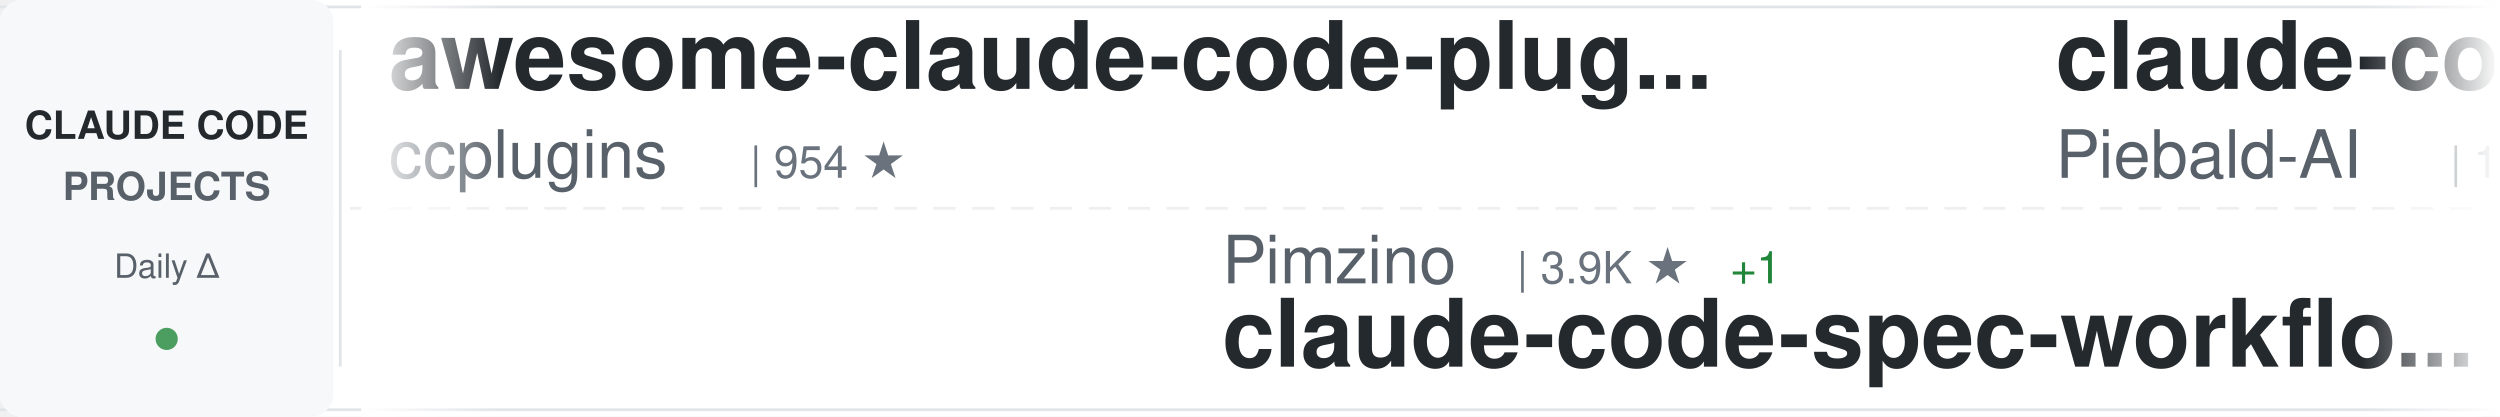
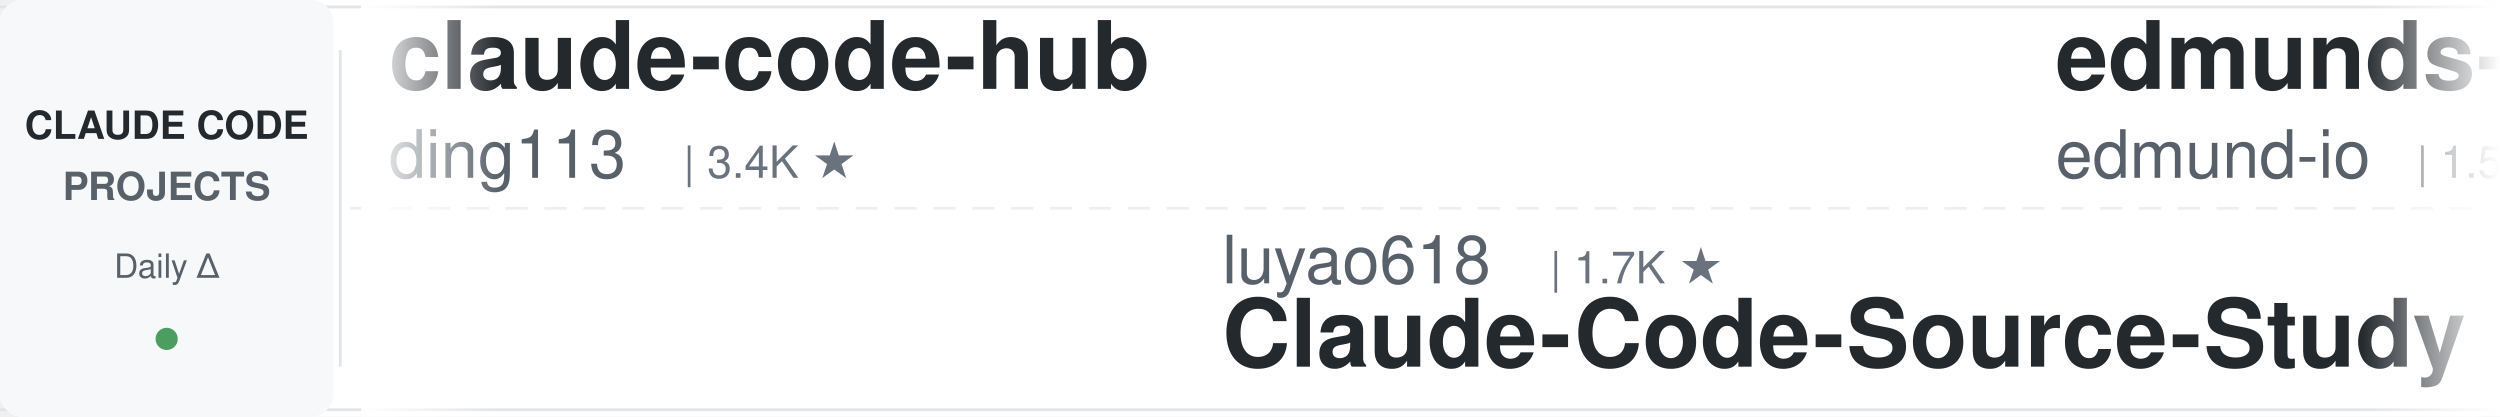
<svg xmlns="http://www.w3.org/2000/svg" width="900" height="150">
  <defs>
    <linearGradient id="awesomeLeftFade" x1="0%" y1="0%" x2="100%" y2="0%">
      <stop offset="0%" style="stop-color:#ffffff;stop-opacity:1" />
      <stop offset="100%" style="stop-color:#ffffff;stop-opacity:0" />
    </linearGradient>
    <linearGradient id="awesomeRightFade" x1="0%" y1="0%" x2="100%" y2="0%">
      <stop offset="0%" style="stop-color:#ffffff;stop-opacity:0" />
      <stop offset="100%" style="stop-color:#ffffff;stop-opacity:1" />
    </linearGradient>
  </defs>
  <rect width="900" height="150" fill="#ffffff" rx="8" />
  <rect x="0" y="2" width="900" height="1" fill="#e1e4e8" />
  <rect x="0" y="147" width="900" height="1" fill="#e1e4e8" />
  <line x1="0" y1="75" x2="900" y2="75" stroke="#e1e4e8" stroke-width="1" stroke-dasharray="8 6" opacity="0.6" />
  <rect x="0" y="0" width="120" height="150" fill="#f6f8fa" rx="8" />
  <text x="60" y="50" font-family="-apple-system, BlinkMacSystemFont, 'Segoe UI', Helvetica, Arial, sans-serif" font-size="14" font-weight="600" fill="#24292e" text-anchor="middle">CLAUDE CODE</text>
  <text x="60" y="72" font-family="-apple-system, BlinkMacSystemFont, 'Segoe UI', Helvetica, Arial, sans-serif" font-size="14" font-weight="600" fill="#586069" text-anchor="middle">PROJECTS</text>
  <text x="60" y="100" font-family="-apple-system, BlinkMacSystemFont, 'Segoe UI', Helvetica, Arial, sans-serif" font-size="12" font-weight="500" fill="#586069" text-anchor="middle">Daily Δ</text>
  <circle cx="60" cy="122" r="4" fill="#22863a" opacity="0.8" />
  <rect x="122" y="18" width="1" height="114" fill="#e1e4e8" />
  <clipPath id="awesomeTickerClip">
    <rect x="130" y="0" width="770" height="150" />
  </clipPath>
  <g clip-path="url(#awesomeTickerClip)">
    <g id="awesomeTickerItems">
      <animateTransform attributeName="transform" attributeType="XML" type="translate" from="0 0" to="-3000 0" dur="54s" repeatCount="indefinite" />
      <g transform="translate(0, 0)">
-         <text x="140" y="32" font-family="-apple-system, BlinkMacSystemFont, 'Segoe UI', Helvetica, Arial, sans-serif" font-size="34" font-weight="600" fill="#24292e">awesome-claude-code-plug...</text>
-         <text x="140" y="64" font-family="-apple-system, BlinkMacSystemFont, 'Segoe UI', Helvetica, Arial, sans-serif" font-size="24" font-weight="400" fill="#586069">ccplugins</text>
-         <text x="270" y="64" font-family="-apple-system, BlinkMacSystemFont, 'Segoe UI', Helvetica, Arial, sans-serif" font-size="16" font-weight="500" fill="#6a737d">| 954 ★</text>
+         <text x="140" y="32" font-family="-apple-system, BlinkMacSystemFont, 'Segoe UI', Helvetica, Arial, sans-serif" font-size="34" font-weight="600" fill="#24292e">claude-code-hub</text>
+         <text x="140" y="64" font-family="-apple-system, BlinkMacSystemFont, 'Segoe UI', Helvetica, Arial, sans-serif" font-size="24" font-weight="400" fill="#586069">ding113</text>
+         <text x="246" y="64" font-family="-apple-system, BlinkMacSystemFont, 'Segoe UI', Helvetica, Arial, sans-serif" font-size="16" font-weight="500" fill="#6a737d">| 3.4K ★</text>
      </g>
      <g transform="translate(300, 0)">
+         <text x="140" y="102" font-family="-apple-system, BlinkMacSystemFont, 'Segoe UI', Helvetica, Arial, sans-serif" font-size="24" font-weight="400" fill="#586069">luyao618</text>
+         <text x="258" y="102" font-family="-apple-system, BlinkMacSystemFont, 'Segoe UI', Helvetica, Arial, sans-serif" font-size="16" font-weight="500" fill="#6a737d">| 1.7K ★</text>
+         <text x="140" y="132" font-family="-apple-system, BlinkMacSystemFont, 'Segoe UI', Helvetica, Arial, sans-serif" font-size="34" font-weight="600" fill="#24292e">Claude-Code-Source-Study</text>
+       </g>
+       <g transform="translate(600, 0)">
+         <text x="140" y="32" font-family="-apple-system, BlinkMacSystemFont, 'Segoe UI', Helvetica, Arial, sans-serif" font-size="34" font-weight="600" fill="#24292e">edmunds-claude-code</text>
+         <text x="140" y="64" font-family="-apple-system, BlinkMacSystemFont, 'Segoe UI', Helvetica, Arial, sans-serif" font-size="24" font-weight="400" fill="#586069">edmund-io</text>
+         <text x="270" y="64" font-family="-apple-system, BlinkMacSystemFont, 'Segoe UI', Helvetica, Arial, sans-serif" font-size="16" font-weight="500" fill="#6a737d">| 1.5K ★</text>
+       </g>
+       <g transform="translate(900, 0)">
+         <text x="140" y="102" font-family="-apple-system, BlinkMacSystemFont, 'Segoe UI', Helvetica, Arial, sans-serif" font-size="24" font-weight="400" fill="#586069">rohitg00</text>
+         <text x="258" y="102" font-family="-apple-system, BlinkMacSystemFont, 'Segoe UI', Helvetica, Arial, sans-serif" font-size="16" font-weight="500" fill="#6a737d">| 2.7K ★</text>
+         <text x="140" y="132" font-family="-apple-system, BlinkMacSystemFont, 'Segoe UI', Helvetica, Arial, sans-serif" font-size="34" font-weight="600" fill="#24292e">awesome-claude-code-tool...</text>
+       </g>
+       <g transform="translate(1200, 0)">
+         <text x="140" y="32" font-family="-apple-system, BlinkMacSystemFont, 'Segoe UI', Helvetica, Arial, sans-serif" font-size="34" font-weight="600" fill="#24292e">ClaudeCodeAgents</text>
+         <text x="140" y="64" font-family="-apple-system, BlinkMacSystemFont, 'Segoe UI', Helvetica, Arial, sans-serif" font-size="24" font-weight="400" fill="#586069">darcyegb</text>
+         <text x="258" y="64" font-family="-apple-system, BlinkMacSystemFont, 'Segoe UI', Helvetica, Arial, sans-serif" font-size="16" font-weight="500" fill="#6a737d">| 770 ★</text>
+       </g>
+       <g transform="translate(1500, 0)">
+         <text x="140" y="102" font-family="-apple-system, BlinkMacSystemFont, 'Segoe UI', Helvetica, Arial, sans-serif" font-size="24" font-weight="400" fill="#586069">disler</text>
+         <text x="234" y="102" font-family="-apple-system, BlinkMacSystemFont, 'Segoe UI', Helvetica, Arial, sans-serif" font-size="16" font-weight="500" fill="#6a737d">| 3.9K ★</text>
+         <text x="140" y="132" font-family="-apple-system, BlinkMacSystemFont, 'Segoe UI', Helvetica, Arial, sans-serif" font-size="34" font-weight="600" fill="#24292e">claude-code-hooks-master...</text>
+       </g>
+       <g transform="translate(1800, 0)">
+         <text x="140" y="32" font-family="-apple-system, BlinkMacSystemFont, 'Segoe UI', Helvetica, Arial, sans-serif" font-size="34" font-weight="600" fill="#24292e">claude-code-source</text>
+         <text x="140" y="64" font-family="-apple-system, BlinkMacSystemFont, 'Segoe UI', Helvetica, Arial, sans-serif" font-size="24" font-weight="400" fill="#586069">JrCx7scC</text>
+         <text x="258" y="64" font-family="-apple-system, BlinkMacSystemFont, 'Segoe UI', Helvetica, Arial, sans-serif" font-size="16" font-weight="500" fill="#6a737d">| 376 ★</text>
+       </g>
+       <g transform="translate(2100, 0)">
        <text x="140" y="102" font-family="-apple-system, BlinkMacSystemFont, 'Segoe UI', Helvetica, Arial, sans-serif" font-size="24" font-weight="400" fill="#586069">Pimzino</text>
        <text x="246" y="102" font-family="-apple-system, BlinkMacSystemFont, 'Segoe UI', Helvetica, Arial, sans-serif" font-size="16" font-weight="500" fill="#6a737d">| 3.9K ★</text>
-         <text x="323" y="102" font-family="-apple-system, BlinkMacSystemFont, 'Segoe UI', Helvetica, Arial, sans-serif" font-size="16" font-weight="500" fill="#22863a"> +1</text>
        <text x="140" y="132" font-family="-apple-system, BlinkMacSystemFont, 'Segoe UI', Helvetica, Arial, sans-serif" font-size="34" font-weight="600" fill="#24292e">claude-code-spec-workflo...</text>
      </g>
-       <g transform="translate(600, 0)">
-         <text x="140" y="32" font-family="-apple-system, BlinkMacSystemFont, 'Segoe UI', Helvetica, Arial, sans-serif" font-size="34" font-weight="600" fill="#24292e">claude-code-system-promp...</text>
-         <text x="140" y="64" font-family="-apple-system, BlinkMacSystemFont, 'Segoe UI', Helvetica, Arial, sans-serif" font-size="24" font-weight="400" fill="#586069">Piebald-AI</text>
-         <text x="282" y="64" font-family="-apple-system, BlinkMacSystemFont, 'Segoe UI', Helvetica, Arial, sans-serif" font-size="16" font-weight="500" fill="#6a737d">| 12.8K ★</text>
-       </g>
-       <g transform="translate(900, 0)">
-         <text x="140" y="102" font-family="-apple-system, BlinkMacSystemFont, 'Segoe UI', Helvetica, Arial, sans-serif" font-size="24" font-weight="400" fill="#586069">SeemSeam</text>
-         <text x="258" y="102" font-family="-apple-system, BlinkMacSystemFont, 'Segoe UI', Helvetica, Arial, sans-serif" font-size="16" font-weight="500" fill="#6a737d">| 3.5K ★</text>
-         <text x="335" y="102" font-family="-apple-system, BlinkMacSystemFont, 'Segoe UI', Helvetica, Arial, sans-serif" font-size="16" font-weight="500" fill="#22863a"> +2</text>
-         <text x="140" y="132" font-family="-apple-system, BlinkMacSystemFont, 'Segoe UI', Helvetica, Arial, sans-serif" font-size="34" font-weight="600" fill="#24292e">claude_codex_bridge</text>
-       </g>
-       <g transform="translate(1200, 0)">
-         <text x="140" y="32" font-family="-apple-system, BlinkMacSystemFont, 'Segoe UI', Helvetica, Arial, sans-serif" font-size="34" font-weight="600" fill="#24292e">claude-code-infrastructu...</text>
-         <text x="140" y="64" font-family="-apple-system, BlinkMacSystemFont, 'Segoe UI', Helvetica, Arial, sans-serif" font-size="24" font-weight="400" fill="#586069">diet103</text>
-         <text x="246" y="64" font-family="-apple-system, BlinkMacSystemFont, 'Segoe UI', Helvetica, Arial, sans-serif" font-size="16" font-weight="500" fill="#6a737d">| 10.0K ★</text>
-       </g>
-       <g transform="translate(1500, 0)">
-         <text x="140" y="102" font-family="-apple-system, BlinkMacSystemFont, 'Segoe UI', Helvetica, Arial, sans-serif" font-size="24" font-weight="400" fill="#586069">https-deeplearning-ai</text>
-         <text x="414" y="102" font-family="-apple-system, BlinkMacSystemFont, 'Segoe UI', Helvetica, Arial, sans-serif" font-size="16" font-weight="500" fill="#6a737d">| 554 ★</text>
-         <text x="140" y="132" font-family="-apple-system, BlinkMacSystemFont, 'Segoe UI', Helvetica, Arial, sans-serif" font-size="34" font-weight="600" fill="#24292e">sc-claude-code-files</text>
-       </g>
-       <g transform="translate(1800, 0)">
-         <text x="140" y="32" font-family="-apple-system, BlinkMacSystemFont, 'Segoe UI', Helvetica, Arial, sans-serif" font-size="34" font-weight="600" fill="#24292e">Claude-Code-Game-Studios</text>
-         <text x="140" y="64" font-family="-apple-system, BlinkMacSystemFont, 'Segoe UI', Helvetica, Arial, sans-serif" font-size="24" font-weight="400" fill="#586069">Donchitos</text>
-         <text x="270" y="64" font-family="-apple-system, BlinkMacSystemFont, 'Segoe UI', Helvetica, Arial, sans-serif" font-size="16" font-weight="500" fill="#6a737d">| 25.5K ★</text>
-         <text x="356" y="64" font-family="-apple-system, BlinkMacSystemFont, 'Segoe UI', Helvetica, Arial, sans-serif" font-size="16" font-weight="500" fill="#22863a"> +5</text>
-       </g>
-       <g transform="translate(2100, 0)">
-         <text x="140" y="102" font-family="-apple-system, BlinkMacSystemFont, 'Segoe UI', Helvetica, Arial, sans-serif" font-size="24" font-weight="400" fill="#586069">alejandrobalderas</text>
-         <text x="366" y="102" font-family="-apple-system, BlinkMacSystemFont, 'Segoe UI', Helvetica, Arial, sans-serif" font-size="16" font-weight="500" fill="#6a737d">| 3.0K ★</text>
-         <text x="443" y="102" font-family="-apple-system, BlinkMacSystemFont, 'Segoe UI', Helvetica, Arial, sans-serif" font-size="16" font-weight="500" fill="#22863a"> +2</text>
-         <text x="140" y="132" font-family="-apple-system, BlinkMacSystemFont, 'Segoe UI', Helvetica, Arial, sans-serif" font-size="34" font-weight="600" fill="#24292e">claude-code-from-source</text>
-       </g>
      <g transform="translate(2400, 0)">
-         <text x="140" y="32" font-family="-apple-system, BlinkMacSystemFont, 'Segoe UI', Helvetica, Arial, sans-serif" font-size="34" font-weight="600" fill="#24292e">Auto-claude-code-researc...</text>
-         <text x="140" y="64" font-family="-apple-system, BlinkMacSystemFont, 'Segoe UI', Helvetica, Arial, sans-serif" font-size="24" font-weight="400" fill="#586069">wanshuiyin</text>
-         <text x="282" y="64" font-family="-apple-system, BlinkMacSystemFont, 'Segoe UI', Helvetica, Arial, sans-serif" font-size="16" font-weight="500" fill="#6a737d">| 16.8K ★</text>
-         <text x="368" y="64" font-family="-apple-system, BlinkMacSystemFont, 'Segoe UI', Helvetica, Arial, sans-serif" font-size="16" font-weight="500" fill="#22863a"> +9</text>
+         <text x="140" y="32" font-family="-apple-system, BlinkMacSystemFont, 'Segoe UI', Helvetica, Arial, sans-serif" font-size="34" font-weight="600" fill="#24292e">claude-code-video-toolki...</text>
+         <text x="140" y="64" font-family="-apple-system, BlinkMacSystemFont, 'Segoe UI', Helvetica, Arial, sans-serif" font-size="24" font-weight="400" fill="#586069">digitalsamba</text>
+         <text x="306" y="64" font-family="-apple-system, BlinkMacSystemFont, 'Segoe UI', Helvetica, Arial, sans-serif" font-size="16" font-weight="500" fill="#6a737d">| 2.1K ★</text>
+         <text x="383" y="64" font-family="-apple-system, BlinkMacSystemFont, 'Segoe UI', Helvetica, Arial, sans-serif" font-size="16" font-weight="500" fill="#22863a"> +1</text>
      </g>
      <g transform="translate(2700, 0)">
-         <text x="140" y="102" font-family="-apple-system, BlinkMacSystemFont, 'Segoe UI', Helvetica, Arial, sans-serif" font-size="24" font-weight="400" fill="#586069">anthropics</text>
-         <text x="282" y="102" font-family="-apple-system, BlinkMacSystemFont, 'Segoe UI', Helvetica, Arial, sans-serif" font-size="16" font-weight="500" fill="#6a737d">| 991 ★</text>
-         <text x="140" y="132" font-family="-apple-system, BlinkMacSystemFont, 'Segoe UI', Helvetica, Arial, sans-serif" font-size="34" font-weight="600" fill="#24292e">claude-code-base-action</text>
+         <text x="140" y="102" font-family="-apple-system, BlinkMacSystemFont, 'Segoe UI', Helvetica, Arial, sans-serif" font-size="24" font-weight="400" fill="#586069">pedrohcgs</text>
+         <text x="270" y="102" font-family="-apple-system, BlinkMacSystemFont, 'Segoe UI', Helvetica, Arial, sans-serif" font-size="16" font-weight="500" fill="#6a737d">| 1.6K ★</text>
+         <text x="140" y="132" font-family="-apple-system, BlinkMacSystemFont, 'Segoe UI', Helvetica, Arial, sans-serif" font-size="34" font-weight="600" fill="#24292e">claude-code-my-workflow</text>
      </g>
      <g transform="translate(3000, 0)">
-         <text x="140" y="32" font-family="-apple-system, BlinkMacSystemFont, 'Segoe UI', Helvetica, Arial, sans-serif" font-size="34" font-weight="600" fill="#24292e">awesome-claude-code-plug...</text>
-         <text x="140" y="64" font-family="-apple-system, BlinkMacSystemFont, 'Segoe UI', Helvetica, Arial, sans-serif" font-size="24" font-weight="400" fill="#586069">ccplugins</text>
-         <text x="270" y="64" font-family="-apple-system, BlinkMacSystemFont, 'Segoe UI', Helvetica, Arial, sans-serif" font-size="16" font-weight="500" fill="#6a737d">| 954 ★</text>
+         <text x="140" y="32" font-family="-apple-system, BlinkMacSystemFont, 'Segoe UI', Helvetica, Arial, sans-serif" font-size="34" font-weight="600" fill="#24292e">claude-code-hub</text>
+         <text x="140" y="64" font-family="-apple-system, BlinkMacSystemFont, 'Segoe UI', Helvetica, Arial, sans-serif" font-size="24" font-weight="400" fill="#586069">ding113</text>
+         <text x="246" y="64" font-family="-apple-system, BlinkMacSystemFont, 'Segoe UI', Helvetica, Arial, sans-serif" font-size="16" font-weight="500" fill="#6a737d">| 3.4K ★</text>
      </g>
      <g transform="translate(3300, 0)">
-         <text x="140" y="102" font-family="-apple-system, BlinkMacSystemFont, 'Segoe UI', Helvetica, Arial, sans-serif" font-size="24" font-weight="400" fill="#586069">Pimzino</text>
-         <text x="246" y="102" font-family="-apple-system, BlinkMacSystemFont, 'Segoe UI', Helvetica, Arial, sans-serif" font-size="16" font-weight="500" fill="#6a737d">| 3.9K ★</text>
-         <text x="323" y="102" font-family="-apple-system, BlinkMacSystemFont, 'Segoe UI', Helvetica, Arial, sans-serif" font-size="16" font-weight="500" fill="#22863a"> +1</text>
-         <text x="140" y="132" font-family="-apple-system, BlinkMacSystemFont, 'Segoe UI', Helvetica, Arial, sans-serif" font-size="34" font-weight="600" fill="#24292e">claude-code-spec-workflo...</text>
+         <text x="140" y="102" font-family="-apple-system, BlinkMacSystemFont, 'Segoe UI', Helvetica, Arial, sans-serif" font-size="24" font-weight="400" fill="#586069">luyao618</text>
+         <text x="258" y="102" font-family="-apple-system, BlinkMacSystemFont, 'Segoe UI', Helvetica, Arial, sans-serif" font-size="16" font-weight="500" fill="#6a737d">| 1.7K ★</text>
+         <text x="140" y="132" font-family="-apple-system, BlinkMacSystemFont, 'Segoe UI', Helvetica, Arial, sans-serif" font-size="34" font-weight="600" fill="#24292e">Claude-Code-Source-Study</text>
      </g>
      <g transform="translate(3600, 0)">
-         <text x="140" y="32" font-family="-apple-system, BlinkMacSystemFont, 'Segoe UI', Helvetica, Arial, sans-serif" font-size="34" font-weight="600" fill="#24292e">claude-code-system-promp...</text>
-         <text x="140" y="64" font-family="-apple-system, BlinkMacSystemFont, 'Segoe UI', Helvetica, Arial, sans-serif" font-size="24" font-weight="400" fill="#586069">Piebald-AI</text>
-         <text x="282" y="64" font-family="-apple-system, BlinkMacSystemFont, 'Segoe UI', Helvetica, Arial, sans-serif" font-size="16" font-weight="500" fill="#6a737d">| 12.8K ★</text>
+         <text x="140" y="32" font-family="-apple-system, BlinkMacSystemFont, 'Segoe UI', Helvetica, Arial, sans-serif" font-size="34" font-weight="600" fill="#24292e">edmunds-claude-code</text>
+         <text x="140" y="64" font-family="-apple-system, BlinkMacSystemFont, 'Segoe UI', Helvetica, Arial, sans-serif" font-size="24" font-weight="400" fill="#586069">edmund-io</text>
+         <text x="270" y="64" font-family="-apple-system, BlinkMacSystemFont, 'Segoe UI', Helvetica, Arial, sans-serif" font-size="16" font-weight="500" fill="#6a737d">| 1.5K ★</text>
      </g>
      <g transform="translate(3900, 0)">
-         <text x="140" y="102" font-family="-apple-system, BlinkMacSystemFont, 'Segoe UI', Helvetica, Arial, sans-serif" font-size="24" font-weight="400" fill="#586069">SeemSeam</text>
-         <text x="258" y="102" font-family="-apple-system, BlinkMacSystemFont, 'Segoe UI', Helvetica, Arial, sans-serif" font-size="16" font-weight="500" fill="#6a737d">| 3.5K ★</text>
-         <text x="335" y="102" font-family="-apple-system, BlinkMacSystemFont, 'Segoe UI', Helvetica, Arial, sans-serif" font-size="16" font-weight="500" fill="#22863a"> +2</text>
-         <text x="140" y="132" font-family="-apple-system, BlinkMacSystemFont, 'Segoe UI', Helvetica, Arial, sans-serif" font-size="34" font-weight="600" fill="#24292e">claude_codex_bridge</text>
+         <text x="140" y="102" font-family="-apple-system, BlinkMacSystemFont, 'Segoe UI', Helvetica, Arial, sans-serif" font-size="24" font-weight="400" fill="#586069">rohitg00</text>
+         <text x="258" y="102" font-family="-apple-system, BlinkMacSystemFont, 'Segoe UI', Helvetica, Arial, sans-serif" font-size="16" font-weight="500" fill="#6a737d">| 2.7K ★</text>
+         <text x="140" y="132" font-family="-apple-system, BlinkMacSystemFont, 'Segoe UI', Helvetica, Arial, sans-serif" font-size="34" font-weight="600" fill="#24292e">awesome-claude-code-tool...</text>
      </g>
    </g>
  </g>
  <rect x="130" y="0" width="50" height="150" fill="url(#awesomeLeftFade)" />
  <rect x="850" y="0" width="50" height="150" fill="url(#awesomeRightFade)" />
</svg>
